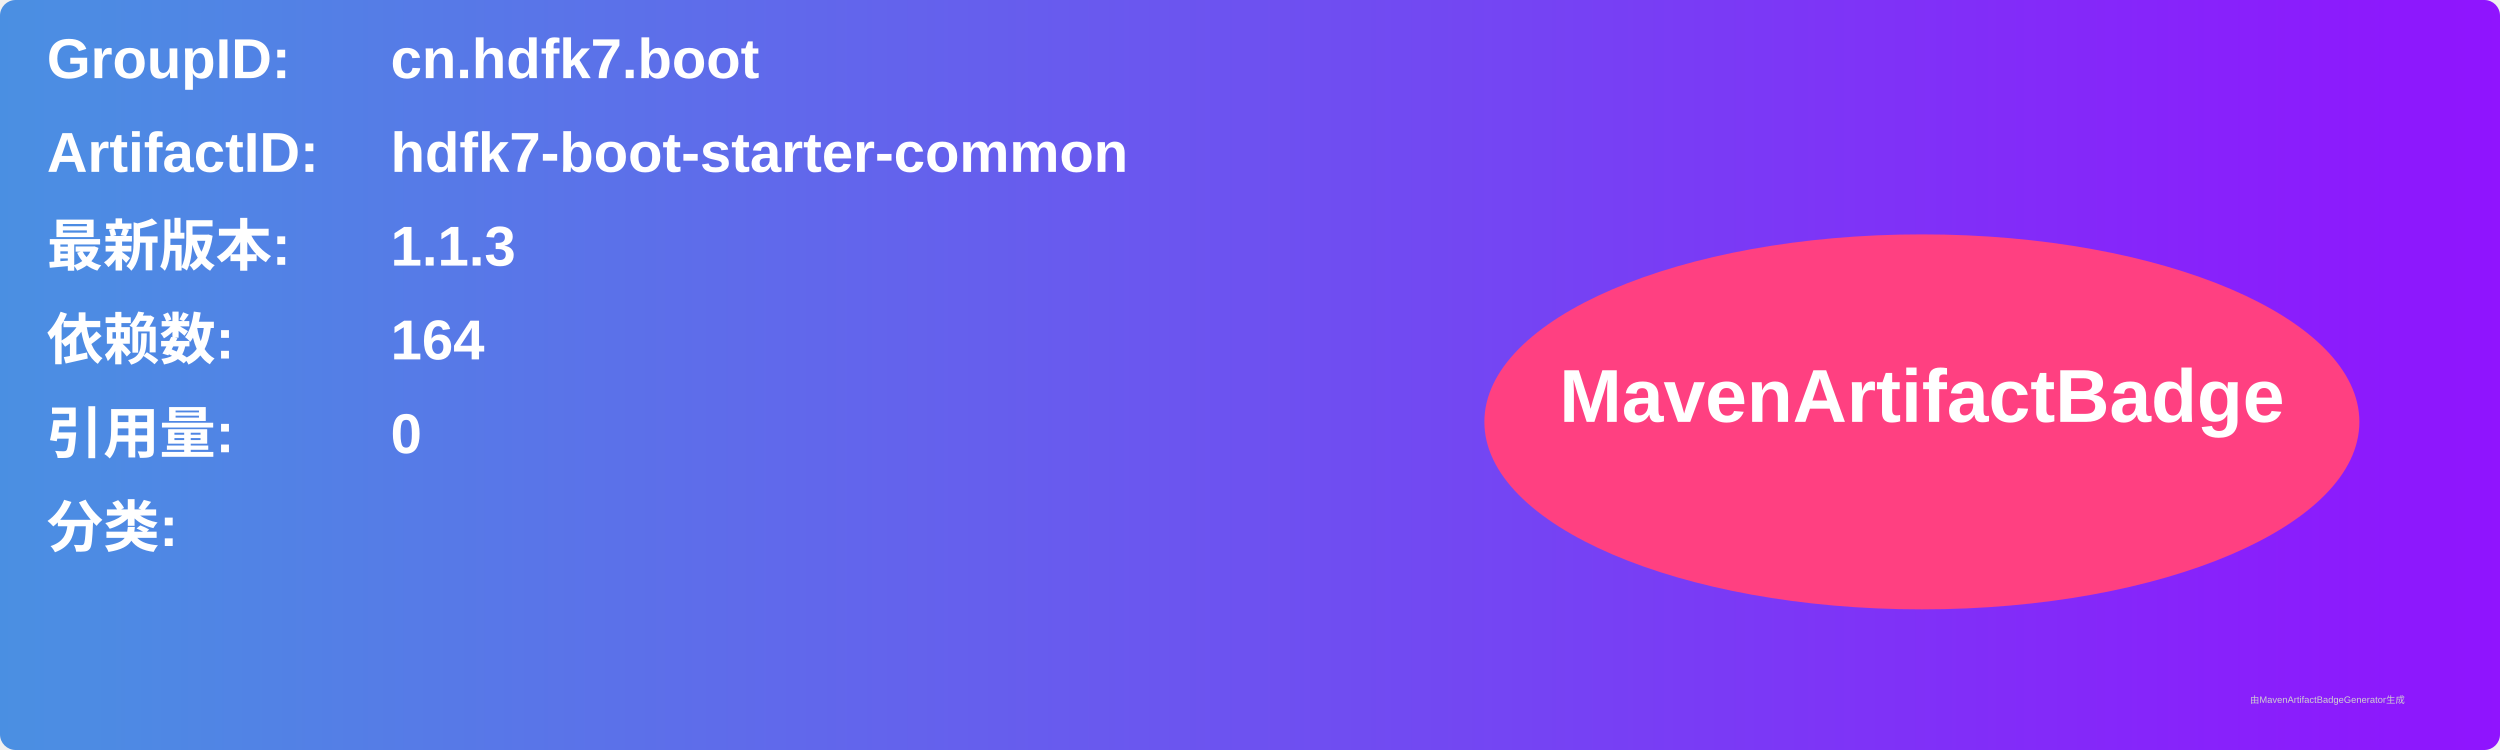
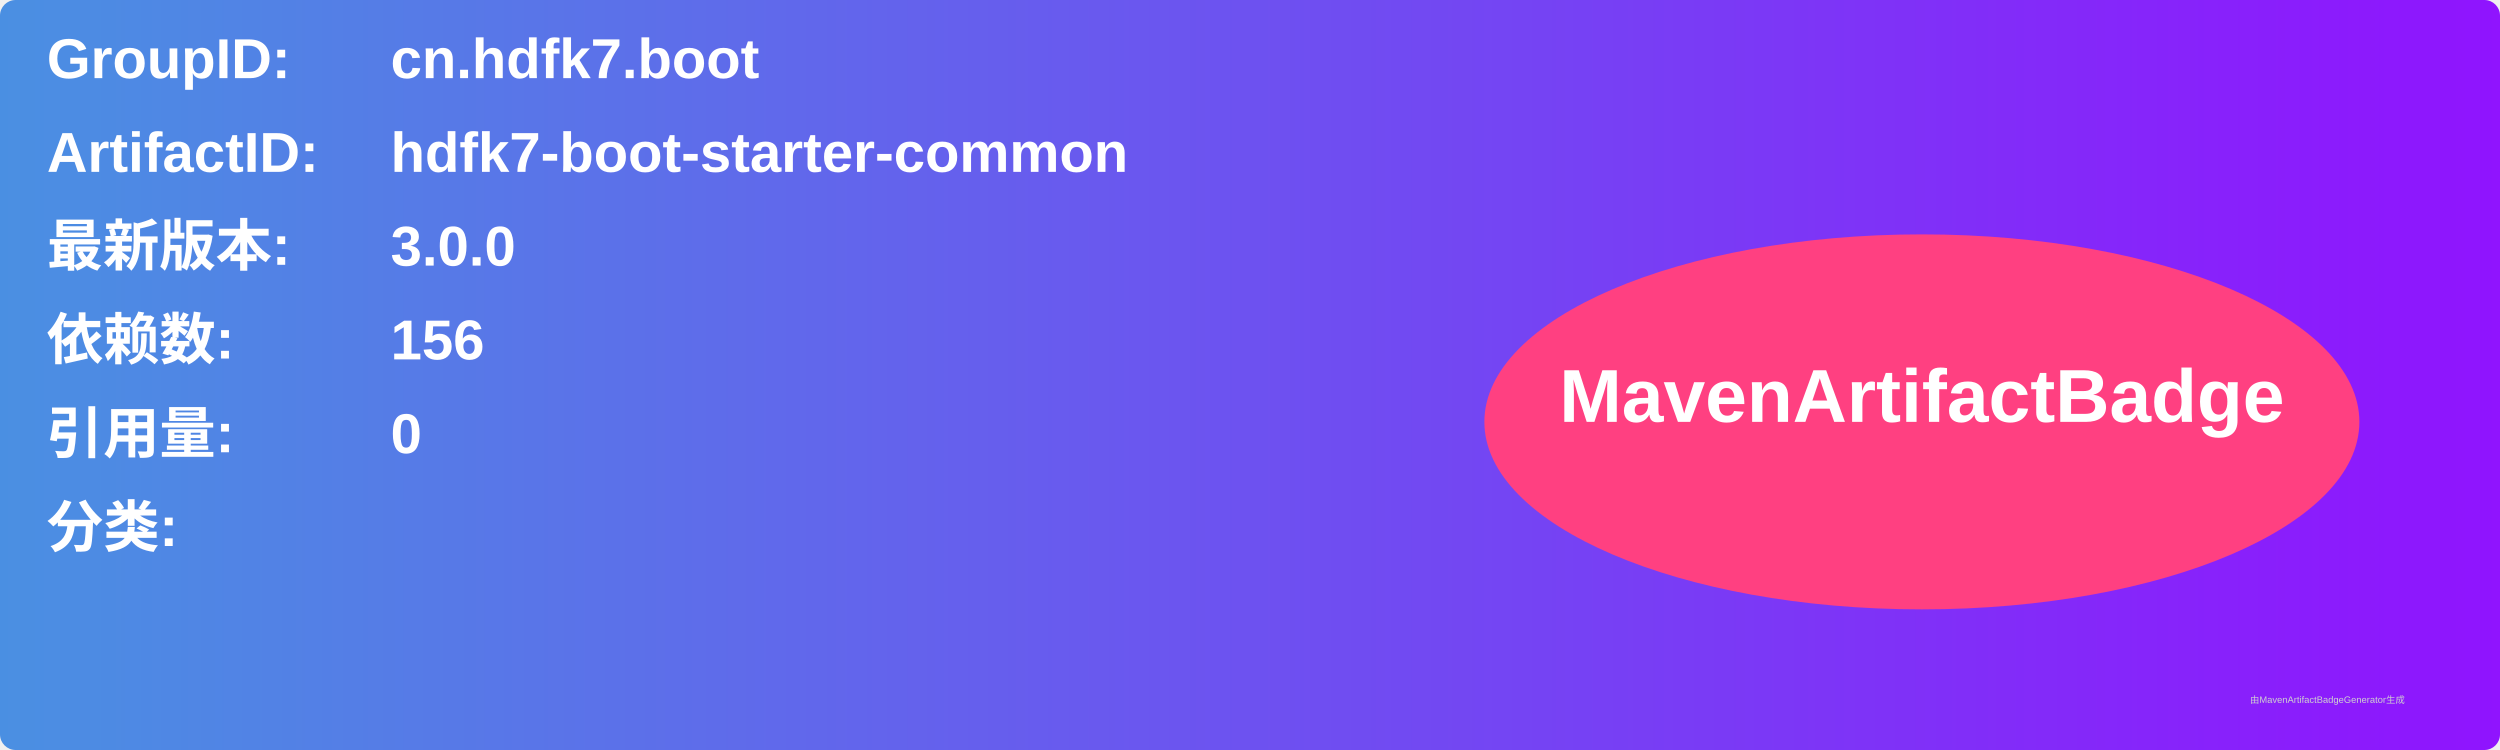
<svg xmlns="http://www.w3.org/2000/svg" width="800" height="240" viewBox="0 0 800 240">
  <linearGradient id="grad" x1="0%" y1="0%" x2="100%" y2="0%">
    <stop offset="0%" stop-color="#4a90e2" />
    <stop offset="100%" stop-color="#9013fe" />
  </linearGradient>
  <rect width="100%" height="100%" rx="5" ry="5" fill="url(#grad)" />
  <g transform="translate(15, 15)">
    <text x="0" y="10" font-family="Arial" font-size="18" fill="white" font-weight="bold" width="260">GroupID:</text>
    <text x="110" y="10" font-family="Arial" font-size="18" fill="white" font-weight="bold" width="460">cn.hdfk7.boot</text>
    <text x="0" y="40" font-family="Arial" font-size="18" fill="white" font-weight="bold" width="260">ArtifactID:</text>
    <text x="110" y="40" font-family="Arial" font-size="18" fill="white" font-weight="bold" width="460">hdfk7-boot-starter-common</text>
    <text x="0" y="70" font-family="Arial" font-size="18" fill="white" font-weight="bold">最新版本:</text>
    <text x="110" y="70" font-family="Arial" font-size="18" fill="white" font-weight="bold">
-       <tspan font-weight="bold">1.1.3</tspan>
+       <tspan font-weight="bold">3.0.0</tspan>
    </text>
    <text x="0" y="100" font-family="Arial" font-size="18" fill="white" font-weight="bold">依赖数: </text>
    <text x="110" y="100" font-family="Arial" font-size="18" fill="white">
-       <tspan font-weight="bold">164</tspan>
+       <tspan font-weight="bold">156</tspan>
    </text>
    <text x="0" y="130" font-family="Arial" font-size="18" fill="white" font-weight="bold">引用量: </text>
    <text x="110" y="130" font-family="Arial" font-size="18" fill="white">
      <tspan font-weight="bold">0</tspan>
    </text>
    <text x="0" y="160" font-family="Arial" font-size="18" fill="white" font-weight="bold">分类:</text>
    <text x="10" y="190" font-family="Arial" font-size="10" fill="white">
      <tspan font-weight="bold" />
    </text>
    <ellipse cx="600" cy="120" rx="140" ry="60" fill="#ff4081" />
    <text x="600" y="120" text-anchor="middle" font-family="Arial" font-size="24" fill="white" font-weight="bold">MavenArtifactBadge</text>
  </g>
  <text x="720" y="225" font-family="Arial" font-size="3" fill="#d0d0d0">由MavenArtifactBadgeGenerator生成</text>
</svg>
